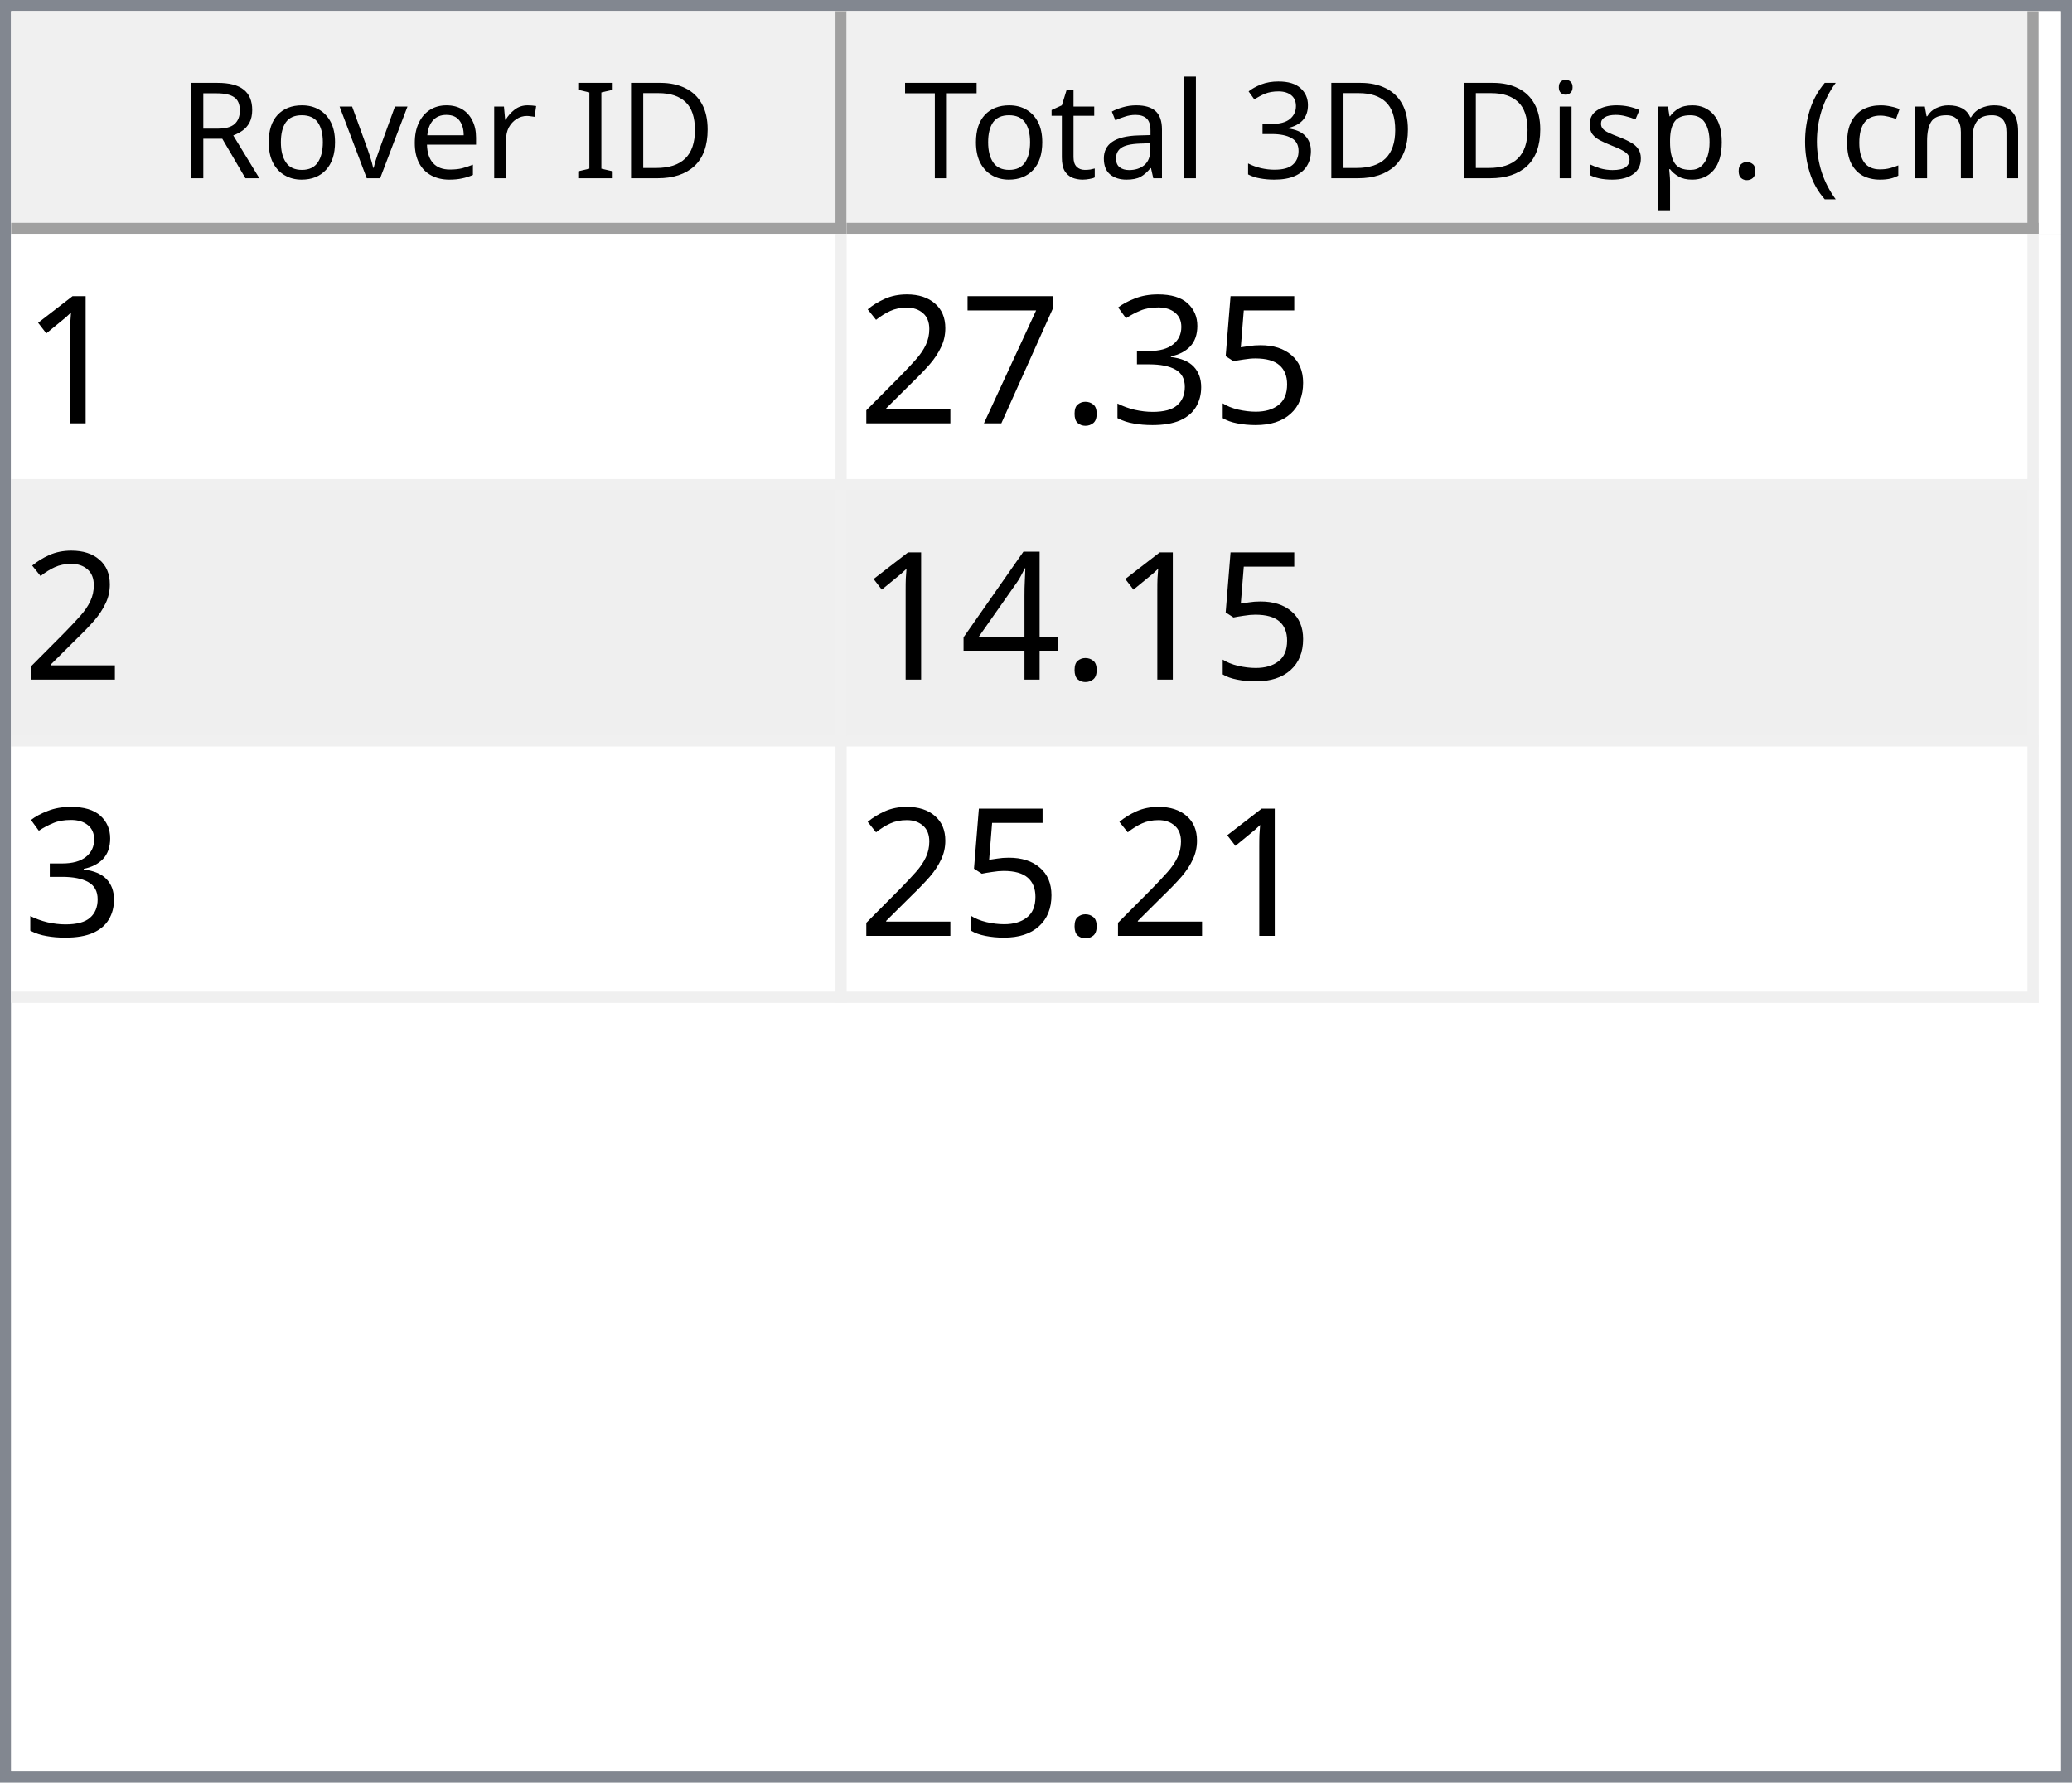
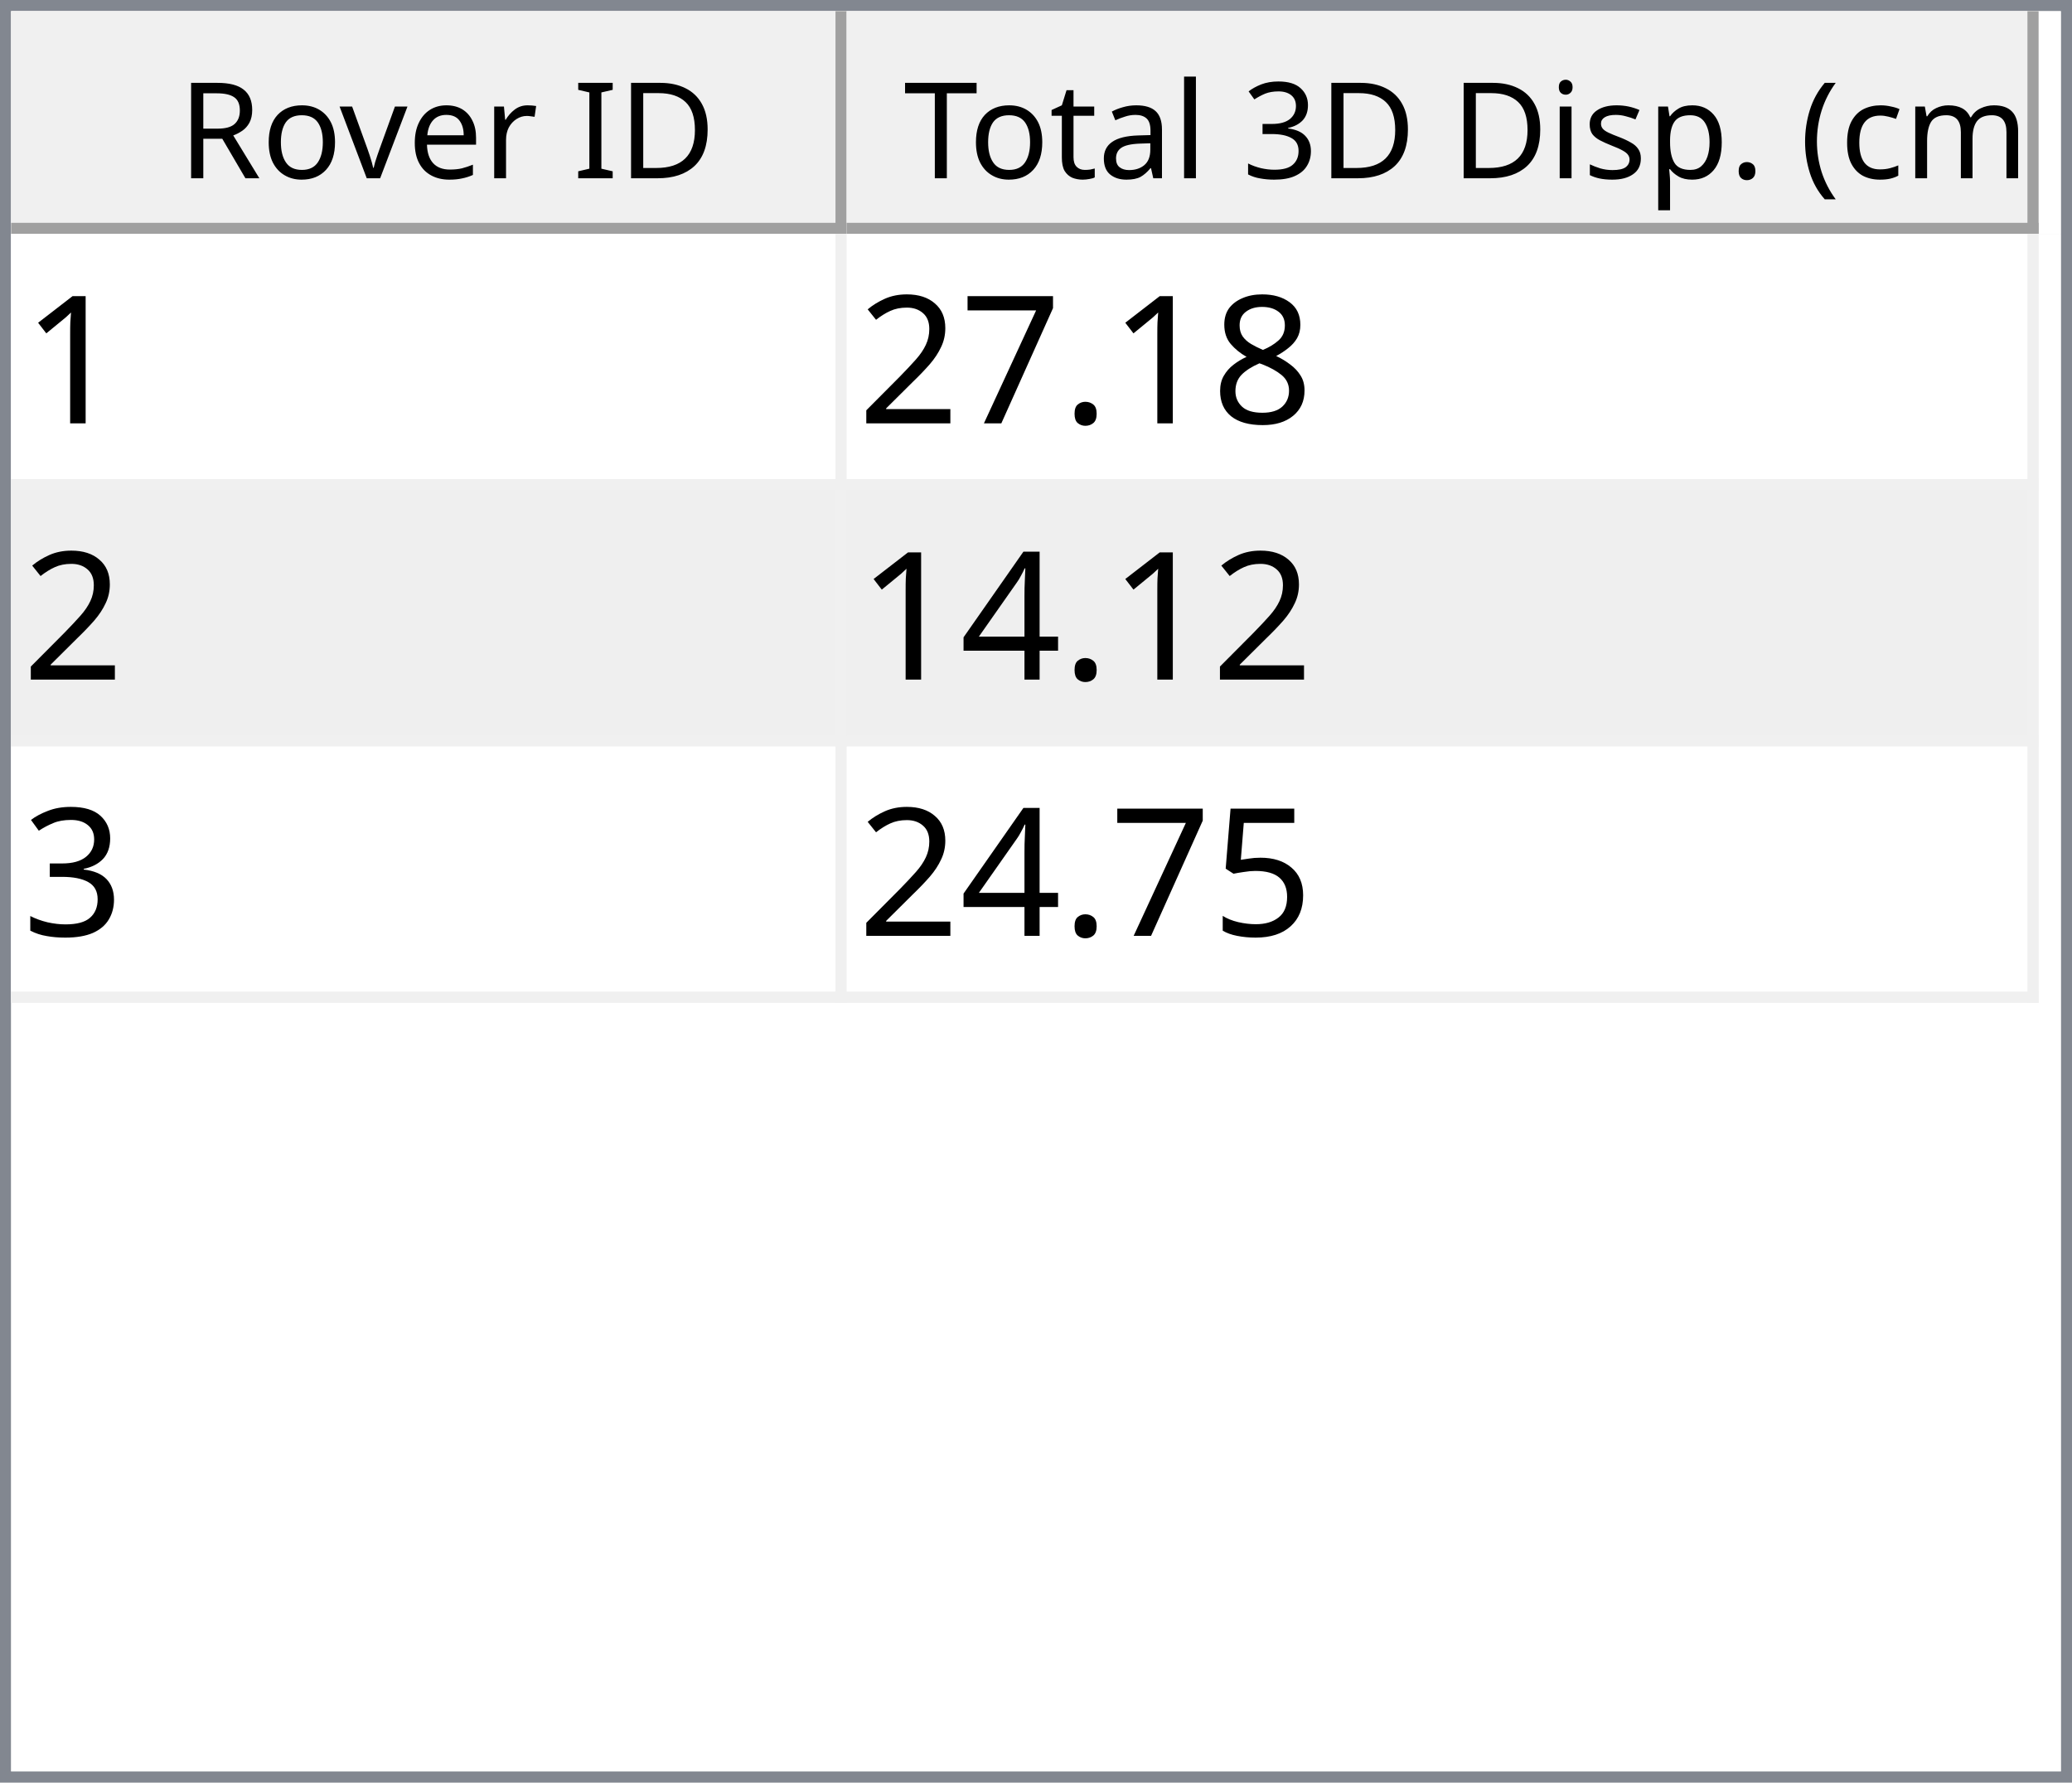
<svg xmlns="http://www.w3.org/2000/svg" style="fill-opacity:1; color-rendering:auto; color-interpolation:auto; text-rendering:auto; stroke:black; stroke-linecap:square; stroke-miterlimit:10; shape-rendering:auto; stroke-opacity:1; fill:black; stroke-dasharray:none; font-weight:normal; stroke-width:1; font-family:'Dialog'; font-style:normal; stroke-linejoin:miter; font-size:12px; stroke-dashoffset:0; image-rendering:auto;" width="186" height="160">
  <defs id="genericDefs" />
  <g>
    <defs id="defs1">
      <clipPath clipPathUnits="userSpaceOnUse" id="clipPath1">
        <path d="M0 0 L186 0 L186 160 L0 160 L0 0 Z" />
      </clipPath>
      <clipPath clipPathUnits="userSpaceOnUse" id="clipPath2">
        <path d="M0 0 L0 160 L186 160 L186 0 Z" />
      </clipPath>
      <clipPath clipPathUnits="userSpaceOnUse" id="clipPath3">
        <path d="M0 0 L0 20 L184 20 L184 0 Z" />
      </clipPath>
      <clipPath clipPathUnits="userSpaceOnUse" id="clipPath4">
        <path d="M0 0 L0 20 L75 20 L75 0 Z" />
      </clipPath>
      <clipPath clipPathUnits="userSpaceOnUse" id="clipPath5">
        <path d="M1 1 L1 19 L74 19 L74 1 Z" />
      </clipPath>
      <clipPath clipPathUnits="userSpaceOnUse" id="clipPath6">
        <path d="M0 0 L0 18 L73 18 L73 0 Z" />
      </clipPath>
      <clipPath clipPathUnits="userSpaceOnUse" id="clipPath7">
        <path d="M-0.5 -0.5 L-0.5 19.5 L74.5 19.5 L74.5 -0.5 Z" />
      </clipPath>
      <clipPath clipPathUnits="userSpaceOnUse" id="clipPath8">
        <path d="M0 0 L0 20 L107 20 L107 0 Z" />
      </clipPath>
      <clipPath clipPathUnits="userSpaceOnUse" id="clipPath9">
        <path d="M1 1 L1 19 L106 19 L106 1 Z" />
      </clipPath>
      <clipPath clipPathUnits="userSpaceOnUse" id="clipPath10">
        <path d="M0 0 L0 18 L105 18 L105 0 Z" />
      </clipPath>
      <clipPath clipPathUnits="userSpaceOnUse" id="clipPath11">
        <path d="M-0.5 -0.5 L-0.5 19.5 L106.5 19.5 L106.5 -0.5 Z" />
      </clipPath>
      <clipPath clipPathUnits="userSpaceOnUse" id="clipPath12">
        <path d="M0 0 L0 138 L184 138 L184 0 Z" />
      </clipPath>
      <clipPath clipPathUnits="userSpaceOnUse" id="clipPath13">
        <path d="M0 0 L0 69 L182 69 L182 0 Z" />
      </clipPath>
      <clipPath clipPathUnits="userSpaceOnUse" id="clipPath14">
        <path d="M-0.5 -0.5 L-0.5 68.5 L181.5 68.5 L181.5 -0.5 Z" />
      </clipPath>
      <clipPath clipPathUnits="userSpaceOnUse" id="clipPath15">
        <path d="M0 0 L0 22 L74 22 L74 0 Z" />
      </clipPath>
      <clipPath clipPathUnits="userSpaceOnUse" id="clipPath16">
        <path d="M0 0 L0 22 L106 22 L106 0 Z" />
      </clipPath>
      <font horiz-adv-x="64.551" id="font1">
        <font-face ascent="107.91" descent="25.098" units-per-em="100" style="font-style:normal; font-family:Segoe UI; font-weight:normal;" />
        <missing-glyph horiz-adv-x="64.551" d="M8.109 0 L8.109 68.266 L56.453 68.266 L56.453 0 L8.109 0 ZM15.328 7.234 L49.219 7.234 L49.219 61.031 L15.328 61.031 L15.328 7.234 Z" />
        <glyph unicode="D" horiz-adv-x="70.117" d="M9.188 0 L9.188 70.016 L28.516 70.016 Q65.531 70.016 65.531 35.891 Q65.531 19.672 55.25 9.836 Q44.969 0 27.734 0 L9.188 0 ZM17.391 62.594 L17.391 7.422 L27.828 7.422 Q41.609 7.422 49.273 14.797 Q56.938 22.172 56.938 35.688 Q56.938 62.594 28.328 62.594 L17.391 62.594 Z" />
        <glyph unicode="I" horiz-adv-x="26.611" d="M17.391 0 L9.188 0 L9.188 70.016 L17.391 70.016 L17.391 0 Z" />
        <glyph unicode=" " horiz-adv-x="27.393" d="" />
        <glyph unicode="r" horiz-adv-x="34.766" d="M34.188 41.891 Q32.078 43.5 28.125 43.5 Q23 43.5 19.555 38.672 Q16.109 33.844 16.109 25.484 L16.109 0 L8.109 0 L8.109 50 L16.109 50 L16.109 39.703 L16.312 39.703 Q18.016 44.969 21.531 47.922 Q25.047 50.875 29.391 50.875 Q32.516 50.875 34.188 50.203 L34.188 41.891 Z" />
        <glyph unicode="e" horiz-adv-x="52.295" d="M48.297 23 L12.984 23 Q13.188 14.656 17.484 10.109 Q21.781 5.562 29.297 5.562 Q37.75 5.562 44.828 11.141 L44.828 3.609 Q38.234 -1.172 27.391 -1.172 Q16.797 -1.172 10.742 5.641 Q4.688 12.453 4.688 24.812 Q4.688 36.469 11.305 43.82 Q17.922 51.172 27.734 51.172 Q37.547 51.172 42.922 44.828 Q48.297 38.484 48.297 27.203 L48.297 23 ZM40.094 29.781 Q40.047 36.719 36.75 40.578 Q33.453 44.438 27.594 44.438 Q21.922 44.438 17.969 40.383 Q14.016 36.328 13.094 29.781 L40.094 29.781 Z" />
        <glyph unicode="v" horiz-adv-x="47.9" d="M47.406 50 L27.484 0 L19.625 0 L0.688 50 L9.469 50 L22.172 13.672 Q23.578 9.672 23.922 6.688 L24.125 6.688 Q24.609 10.453 25.688 13.484 L38.969 50 L47.406 50 Z" />
        <glyph unicode="o" horiz-adv-x="58.594" d="M29 -1.172 Q17.922 -1.172 11.305 5.836 Q4.688 12.844 4.688 24.422 Q4.688 37.016 11.57 44.094 Q18.453 51.172 30.172 51.172 Q41.359 51.172 47.633 44.289 Q53.906 37.406 53.906 25.203 Q53.906 13.234 47.141 6.031 Q40.375 -1.172 29 -1.172 ZM29.594 44.438 Q21.875 44.438 17.383 39.188 Q12.891 33.938 12.891 24.703 Q12.891 15.828 17.43 10.695 Q21.969 5.562 29.594 5.562 Q37.359 5.562 41.531 10.594 Q45.703 15.625 45.703 24.906 Q45.703 34.281 41.531 39.359 Q37.359 44.438 29.594 44.438 Z" />
        <glyph unicode="R" horiz-adv-x="59.814" d="M59.375 0 L49.609 0 L37.891 19.625 Q36.281 22.359 34.766 24.289 Q33.25 26.219 31.664 27.438 Q30.078 28.656 28.25 29.219 Q26.422 29.781 24.125 29.781 L17.391 29.781 L17.391 0 L9.188 0 L9.188 70.016 L30.078 70.016 Q34.672 70.016 38.555 68.867 Q42.438 67.719 45.289 65.375 Q48.141 63.031 49.758 59.547 Q51.375 56.062 51.375 51.375 Q51.375 47.703 50.273 44.656 Q49.172 41.609 47.148 39.211 Q45.125 36.812 42.266 35.133 Q39.406 33.453 35.844 32.516 L35.844 32.328 Q37.594 31.547 38.891 30.547 Q40.188 29.547 41.359 28.18 Q42.531 26.812 43.68 25.078 Q44.828 23.344 46.234 21.047 L59.375 0 ZM17.391 62.594 L17.391 37.203 L28.516 37.203 Q31.594 37.203 34.203 38.133 Q36.812 39.062 38.719 40.797 Q40.625 42.531 41.703 45.047 Q42.781 47.562 42.781 50.688 Q42.781 56.297 39.141 59.445 Q35.5 62.594 28.609 62.594 L17.391 62.594 Z" />
        <glyph unicode=")" horiz-adv-x="30.176" d="M8.297 -15.922 L1.172 -15.922 Q16.406 2.344 16.406 26.812 Q16.406 51.469 1.078 70.016 L8.297 70.016 Q23.531 52.156 23.531 26.703 Q23.531 1.375 8.297 -15.922 Z" />
        <glyph unicode="m" horiz-adv-x="86.133" d="M79.109 0 L71.094 0 L71.094 28.719 Q71.094 37.016 68.531 40.727 Q65.969 44.438 59.906 44.438 Q54.781 44.438 51.195 39.75 Q47.609 35.062 47.609 28.516 L47.609 0 L39.594 0 L39.594 29.688 Q39.594 44.438 28.219 44.438 Q22.953 44.438 19.531 40.016 Q16.109 35.594 16.109 28.516 L16.109 0 L8.109 0 L8.109 50 L16.109 50 L16.109 42.094 L16.312 42.094 Q21.625 51.172 31.844 51.172 Q36.969 51.172 40.773 48.312 Q44.578 45.453 46 40.828 Q51.562 51.172 62.594 51.172 Q79.109 51.172 79.109 30.812 L79.109 0 Z" />
        <glyph unicode="c" horiz-adv-x="46.191" d="M42.188 2.297 Q36.422 -1.172 28.516 -1.172 Q17.828 -1.172 11.258 5.789 Q4.688 12.75 4.688 23.828 Q4.688 36.188 11.766 43.68 Q18.844 51.172 30.672 51.172 Q37.25 51.172 42.281 48.734 L42.281 40.531 Q36.719 44.438 30.375 44.438 Q22.703 44.438 17.797 38.945 Q12.891 33.453 12.891 24.516 Q12.891 15.719 17.508 10.641 Q22.125 5.562 29.891 5.562 Q36.422 5.562 42.188 9.906 L42.188 2.297 Z" />
        <glyph unicode="(" horiz-adv-x="30.176" d="M29.109 -15.922 L21.969 -15.922 Q6.844 1.375 6.844 26.703 Q6.844 52.156 21.969 70.016 L29.203 70.016 Q13.875 51.469 13.875 26.812 Q13.875 2.344 29.109 -15.922 Z" />
        <glyph unicode="." horiz-adv-x="21.68" d="M10.891 -1.078 Q8.641 -1.078 7.055 0.539 Q5.469 2.156 5.469 4.391 Q5.469 6.641 7.055 8.273 Q8.641 9.906 10.891 9.906 Q13.188 9.906 14.797 8.273 Q16.406 6.641 16.406 4.391 Q16.406 2.156 14.797 0.539 Q13.188 -1.078 10.891 -1.078 Z" />
        <glyph unicode="p" horiz-adv-x="58.789" d="M16.312 7.234 L16.109 7.234 L16.109 -23 L8.109 -23 L8.109 50 L16.109 50 L16.109 41.219 L16.312 41.219 Q22.219 51.172 33.594 51.172 Q43.266 51.172 48.688 44.461 Q54.109 37.75 54.109 26.469 Q54.109 13.922 48 6.375 Q41.891 -1.172 31.297 -1.172 Q21.578 -1.172 16.312 7.234 ZM16.109 27.391 L16.109 20.406 Q16.109 14.203 20.141 9.883 Q24.172 5.562 30.375 5.562 Q37.641 5.562 41.773 11.133 Q45.906 16.703 45.906 26.609 Q45.906 34.969 42.047 39.703 Q38.188 44.438 31.594 44.438 Q24.609 44.438 20.359 39.578 Q16.109 34.719 16.109 27.391 Z" />
        <glyph unicode="s" horiz-adv-x="42.432" d="M5.078 1.812 L5.078 10.406 Q11.625 5.562 19.484 5.562 Q30.031 5.562 30.031 12.594 Q30.031 14.594 29.125 15.992 Q28.219 17.391 26.68 18.461 Q25.141 19.531 23.07 20.383 Q21 21.234 18.609 22.172 Q15.281 23.484 12.766 24.828 Q10.25 26.172 8.57 27.859 Q6.891 29.547 6.031 31.695 Q5.172 33.844 5.172 36.719 Q5.172 40.234 6.789 42.945 Q8.406 45.656 11.086 47.484 Q13.766 49.312 17.211 50.242 Q20.656 51.172 24.312 51.172 Q30.812 51.172 35.938 48.922 L35.938 40.828 Q30.422 44.438 23.25 44.438 Q21 44.438 19.195 43.922 Q17.391 43.406 16.094 42.477 Q14.797 41.547 14.086 40.258 Q13.375 38.969 13.375 37.406 Q13.375 35.453 14.086 34.133 Q14.797 32.812 16.164 31.789 Q17.531 30.766 19.484 29.938 Q21.438 29.109 23.922 28.125 Q27.25 26.859 29.883 25.516 Q32.516 24.172 34.375 22.484 Q36.234 20.797 37.234 18.602 Q38.234 16.406 38.234 13.375 Q38.234 9.672 36.602 6.938 Q34.969 4.203 32.234 2.398 Q29.5 0.594 25.93 -0.289 Q22.359 -1.172 18.453 -1.172 Q10.75 -1.172 5.078 1.812 Z" />
        <glyph unicode="i" horiz-adv-x="24.219" d="M12.203 62.703 Q10.062 62.703 8.547 64.164 Q7.031 65.625 7.031 67.875 Q7.031 70.125 8.547 71.609 Q10.062 73.094 12.203 73.094 Q14.406 73.094 15.945 71.609 Q17.484 70.125 17.484 67.875 Q17.484 65.719 15.945 64.211 Q14.406 62.703 12.203 62.703 ZM16.109 0 L8.109 0 L8.109 50 L16.109 50 L16.109 0 Z" />
        <glyph unicode="3" horiz-adv-x="53.906" d="M46.531 19.828 Q46.531 15.094 44.75 11.211 Q42.969 7.328 39.719 4.57 Q36.469 1.812 31.93 0.297 Q27.391 -1.219 21.922 -1.219 Q11.922 -1.219 6 2.594 L6 11.188 Q13.094 5.609 22.219 5.609 Q25.875 5.609 28.828 6.539 Q31.781 7.469 33.906 9.227 Q36.031 10.984 37.18 13.477 Q38.328 15.969 38.328 19.094 Q38.328 32.812 18.797 32.812 L12.984 32.812 L12.984 39.594 L18.5 39.594 Q35.797 39.594 35.797 52.484 Q35.797 64.406 22.609 64.406 Q15.188 64.406 8.688 59.422 L8.688 67.188 Q15.375 71.188 24.609 71.188 Q29 71.188 32.57 69.969 Q36.141 68.75 38.68 66.555 Q41.219 64.359 42.609 61.281 Q44 58.203 44 54.5 Q44 40.672 30.031 36.719 L30.031 36.531 Q33.594 36.141 36.625 34.797 Q39.656 33.453 41.852 31.305 Q44.047 29.156 45.289 26.25 Q46.531 23.344 46.531 19.828 Z" />
        <glyph unicode="l" horiz-adv-x="24.219" d="M16.109 0 L8.109 0 L8.109 74.031 L16.109 74.031 L16.109 0 Z" />
        <glyph unicode="a" horiz-adv-x="50.879" d="M43.891 0 L35.891 0 L35.891 7.812 L35.688 7.812 Q30.469 -1.172 20.312 -1.172 Q12.844 -1.172 8.617 2.781 Q4.391 6.734 4.391 13.281 Q4.391 27.297 20.906 29.594 L35.891 31.688 Q35.891 44.438 25.594 44.438 Q16.547 44.438 9.281 38.281 L9.281 46.484 Q16.656 51.172 26.266 51.172 Q43.891 51.172 43.891 32.516 L43.891 0 ZM35.891 25.297 L23.828 23.641 Q18.266 22.859 15.43 20.875 Q12.594 18.891 12.594 13.875 Q12.594 10.203 15.211 7.883 Q17.828 5.562 22.172 5.562 Q28.125 5.562 32.008 9.742 Q35.891 13.922 35.891 20.312 L35.891 25.297 Z" />
        <glyph unicode="t" horiz-adv-x="33.887" d="M31.297 0.484 Q28.469 -1.078 23.828 -1.078 Q10.688 -1.078 10.688 13.578 L10.688 43.172 L2.094 43.172 L2.094 50 L10.688 50 L10.688 62.203 L18.703 64.797 L18.703 50 L31.297 50 L31.297 43.172 L18.703 43.172 L18.703 14.984 Q18.703 9.969 20.414 7.82 Q22.125 5.672 26.078 5.672 Q29.109 5.672 31.297 7.328 L31.297 0.484 Z" />
        <glyph unicode="T" horiz-adv-x="52.393" d="M50.594 62.594 L30.375 62.594 L30.375 0 L22.172 0 L22.172 62.594 L2 62.594 L2 70.016 L50.594 70.016 L50.594 62.594 Z" />
      </font>
      <font horiz-adv-x="75.0" id="font2">
        <font-face ascent="100.537" descent="21.973" units-per-em="100" style="font-style:normal; font-family:sans-serif; font-weight:normal;" />
        <missing-glyph horiz-adv-x="75.0" d="M12.5 0 L12.5 62.5 L62.5 62.5 L62.5 0 L12.5 0 ZM14.062 1.562 L60.938 1.562 L60.938 60.938 L14.062 60.938 L14.062 1.562 Z" />
        <glyph unicode="1" horiz-adv-x="55.615" d="M37.25 0 L28.469 0 L28.469 56 Q25.297 52.984 20.141 49.953 Q14.984 46.922 10.891 45.406 L10.891 53.906 Q18.266 57.375 23.781 62.305 Q29.297 67.234 31.594 71.875 L37.25 71.875 L37.25 0 Z" />
-         <glyph unicode="5" horiz-adv-x="55.615" d="M4.156 18.75 L13.375 19.531 Q14.406 12.797 18.141 9.398 Q21.875 6 27.156 6 Q33.5 6 37.891 10.789 Q42.281 15.578 42.281 23.484 Q42.281 31 38.062 35.352 Q33.844 39.703 27 39.703 Q22.75 39.703 19.336 37.773 Q15.922 35.844 13.969 32.766 L5.719 33.844 L12.641 70.609 L48.25 70.609 L48.25 62.203 L19.672 62.203 L15.828 42.969 Q22.266 47.469 29.344 47.469 Q38.719 47.469 45.164 40.969 Q51.609 34.469 51.609 24.266 Q51.609 14.547 45.953 7.469 Q39.062 -1.219 27.156 -1.219 Q17.391 -1.219 11.211 4.25 Q5.031 9.719 4.156 18.75 Z" />
-         <glyph unicode="3" horiz-adv-x="55.615" d="M4.203 18.891 L12.984 20.062 Q14.5 12.594 18.141 9.297 Q21.781 6 27 6 Q33.203 6 37.477 10.297 Q41.75 14.594 41.75 20.953 Q41.75 27 37.797 30.93 Q33.844 34.859 27.734 34.859 Q25.25 34.859 21.531 33.891 L22.516 41.609 Q23.391 41.5 23.922 41.5 Q29.547 41.5 34.039 44.43 Q38.531 47.359 38.531 53.469 Q38.531 58.297 35.258 61.477 Q31.984 64.656 26.812 64.656 Q21.688 64.656 18.266 61.43 Q14.844 58.203 13.875 51.766 L5.078 53.328 Q6.688 62.156 12.398 67.016 Q18.109 71.875 26.609 71.875 Q32.469 71.875 37.398 69.359 Q42.328 66.844 44.945 62.5 Q47.562 58.156 47.562 53.266 Q47.562 48.641 45.07 44.828 Q42.578 41.016 37.703 38.766 Q44.047 37.312 47.562 32.695 Q51.078 28.078 51.078 21.141 Q51.078 11.766 44.242 5.25 Q37.406 -1.266 26.953 -1.266 Q17.531 -1.266 11.305 4.352 Q5.078 9.969 4.203 18.891 Z" />
+         <glyph unicode="8" horiz-adv-x="55.615" d="M17.672 38.812 Q12.203 40.828 9.57 44.539 Q6.938 48.25 6.938 53.422 Q6.938 61.234 12.555 66.555 Q18.172 71.875 27.484 71.875 Q36.859 71.875 42.578 66.43 Q48.297 60.984 48.297 53.172 Q48.297 48.188 45.68 44.508 Q43.062 40.828 37.75 38.812 Q44.344 36.672 47.781 31.883 Q51.219 27.094 51.219 20.453 Q51.219 11.281 44.727 5.031 Q38.234 -1.219 27.641 -1.219 Q17.047 -1.219 10.547 5.055 Q4.047 11.328 4.047 20.703 Q4.047 27.688 7.594 32.398 Q11.141 37.109 17.672 38.812 ZM15.922 53.719 Q15.922 48.641 19.195 45.414 Q22.469 42.188 27.688 42.188 Q32.766 42.188 36.016 45.383 Q39.266 48.578 39.266 53.219 Q39.266 58.062 35.914 61.359 Q32.562 64.656 27.594 64.656 Q22.562 64.656 19.242 61.43 Q15.922 58.203 15.922 53.719 ZM13.094 20.656 Q13.094 16.891 14.875 13.375 Q16.656 9.859 20.172 7.93 Q23.688 6 27.734 6 Q34.031 6 38.133 10.055 Q42.234 14.109 42.234 20.359 Q42.234 26.703 38.016 30.859 Q33.797 35.016 27.438 35.016 Q21.234 35.016 17.164 30.914 Q13.094 26.812 13.094 20.656 Z" />
        <glyph unicode="." horiz-adv-x="27.783" d="M9.078 0 L9.078 10.016 L19.094 10.016 L19.094 0 L9.078 0 Z" />
        <glyph unicode="7" horiz-adv-x="55.615" d="M4.734 62.203 L4.734 70.656 L51.078 70.656 L51.078 63.812 Q44.234 56.547 37.523 44.484 Q30.812 32.422 27.156 19.672 Q24.516 10.688 23.781 0 L14.75 0 Q14.891 8.453 18.062 20.414 Q21.234 32.375 27.172 43.484 Q33.109 54.594 39.797 62.203 L4.734 62.203 Z" />
        <glyph unicode="2" horiz-adv-x="55.615" d="M50.344 8.453 L50.344 0 L3.031 0 Q2.938 3.172 4.047 6.109 Q5.859 10.938 9.836 15.625 Q13.812 20.312 21.344 26.469 Q33.016 36.031 37.117 41.625 Q41.219 47.219 41.219 52.203 Q41.219 57.422 37.477 61.008 Q33.734 64.594 27.734 64.594 Q21.391 64.594 17.578 60.789 Q13.766 56.984 13.719 50.25 L4.688 51.172 Q5.609 61.281 11.664 66.578 Q17.719 71.875 27.938 71.875 Q38.234 71.875 44.242 66.164 Q50.25 60.453 50.25 52 Q50.25 47.703 48.492 43.555 Q46.734 39.406 42.656 34.812 Q38.578 30.219 29.109 22.219 Q21.188 15.578 18.945 13.211 Q16.703 10.844 15.234 8.453 L50.344 8.453 Z" />
        <glyph unicode="4" horiz-adv-x="55.615" d="M32.328 0 L32.328 17.141 L1.266 17.141 L1.266 25.203 L33.938 71.578 L41.109 71.578 L41.109 25.203 L50.781 25.203 L50.781 17.141 L41.109 17.141 L41.109 0 L32.328 0 ZM32.328 25.203 L32.328 57.469 L9.906 25.203 L32.328 25.203 Z" />
+         <glyph unicode="3" horiz-adv-x="55.615" d="M4.203 18.891 L12.984 20.062 Q14.5 12.594 18.141 9.297 Q21.781 6 27 6 Q33.203 6 37.477 10.297 Q41.75 14.594 41.75 20.953 Q41.75 27 37.797 30.93 Q33.844 34.859 27.734 34.859 Q25.25 34.859 21.531 33.891 L22.516 41.609 Q23.391 41.5 23.922 41.5 Q29.547 41.5 34.039 44.43 Q38.531 47.359 38.531 53.469 Q38.531 58.297 35.258 61.477 Q31.984 64.656 26.812 64.656 Q21.688 64.656 18.266 61.43 Q14.844 58.203 13.875 51.766 L5.078 53.328 Q6.688 62.156 12.398 67.016 Q18.109 71.875 26.609 71.875 Q32.469 71.875 37.398 69.359 Q42.328 66.844 44.945 62.5 Q47.562 58.156 47.562 53.266 Q47.562 48.641 45.07 44.828 Q42.578 41.016 37.703 38.766 Q44.047 37.312 47.562 32.695 Q51.078 28.078 51.078 21.141 Q51.078 11.766 44.242 5.25 Q37.406 -1.266 26.953 -1.266 Q17.531 -1.266 11.305 4.352 Q5.078 9.969 4.203 18.891 Z" />
+         <glyph unicode="5" horiz-adv-x="55.615" d="M4.156 18.75 L13.375 19.531 Q14.406 12.797 18.141 9.398 Q21.875 6 27.156 6 Q33.5 6 37.891 10.789 Q42.281 15.578 42.281 23.484 Q42.281 31 38.062 35.352 Q33.844 39.703 27 39.703 Q22.75 39.703 19.336 37.773 Q15.922 35.844 13.969 32.766 L5.719 33.844 L12.641 70.609 L48.25 70.609 L48.25 62.203 L19.672 62.203 L15.828 42.969 Q22.266 47.469 29.344 47.469 Q38.719 47.469 45.164 40.969 Q51.609 34.469 51.609 24.266 Q51.609 14.547 45.953 7.469 Q39.062 -1.219 27.156 -1.219 Q17.391 -1.219 11.211 4.25 Q5.031 9.719 4.156 18.75 Z" />
      </font>
    </defs>
    <g style="fill:white; stroke:white;">
      <rect x="0" y="0" width="186" style="clip-path:url(#clipPath1); stroke:none;" height="160" />
    </g>
    <g style="fill:white; text-rendering:optimizeSpeed; color-rendering:optimizeSpeed; image-rendering:optimizeSpeed; shape-rendering:crispEdges; stroke:white; color-interpolation:sRGB;">
      <rect x="0" width="186" height="160" y="0" style="stroke:none;" />
      <path style="stroke:none;" d="M0 160 L186 160 L186 0 L0 0 Z" />
    </g>
    <g style="fill:rgb(240,240,240); font-family:'Segoe UI'; stroke:rgb(240,240,240);">
      <rect x="0" y="0" width="186" style="clip-path:url(#clipPath2); stroke:none;" height="160" />
    </g>
    <g style="fill:rgb(130,135,144); font-family:'Segoe UI'; stroke:rgb(130,135,144);">
      <path d="M0 0 L186 0 L186 160 L0 160 L0 0 ZM1 1 L185 1 L185 159 L1 159 L1 1 Z" style="fill-rule:evenodd; clip-path:url(#clipPath2); stroke:none;" />
    </g>
    <g style="fill:white; font-family:'Segoe UI'; stroke:white;" transform="translate(1,1)">
      <rect x="0" y="0" width="184" style="clip-path:url(#clipPath3); stroke:none;" height="20" />
    </g>
    <g style="fill:rgb(240,240,240); font-family:'Segoe UI'; stroke:rgb(240,240,240);" transform="translate(1,1)">
      <rect x="0" y="0" width="75" style="clip-path:url(#clipPath4); stroke:none;" height="20" />
    </g>
    <g style="font-family:'Segoe UI';" transform="translate(2,2)">
      <text x="14" xml:space="preserve" y="14" style="clip-path:url(#clipPath6); stroke:none;">Rover ID</text>
    </g>
    <g style="fill:rgb(160,160,160); font-family:'Segoe UI'; stroke:rgb(160,160,160); stroke-linejoin:bevel;" transform="translate(1.5,1.5)">
      <line x1="74" x2="74" y1="0" style="fill:none; clip-path:url(#clipPath7);" y2="19" />
    </g>
    <g style="fill:rgb(160,160,160); font-family:'Segoe UI'; stroke:rgb(160,160,160); stroke-linejoin:bevel;" transform="matrix(1,0,0,1,1,1) translate(0.5,0.5)">
      <line x1="0" x2="74" y1="19" style="fill:none; clip-path:url(#clipPath7);" y2="19" />
    </g>
    <g style="fill:rgb(240,240,240); font-family:'Segoe UI'; stroke:rgb(240,240,240);" transform="translate(76,1)">
      <rect x="0" y="0" width="107" style="clip-path:url(#clipPath8); stroke:none;" height="20" />
    </g>
    <g style="font-family:'Segoe UI';" transform="translate(77,2)">
      <text x="1" xml:space="preserve" y="14" style="clip-path:url(#clipPath10); stroke:none;"> Total 3D Disp. (cm)</text>
    </g>
    <g style="fill:rgb(160,160,160); font-family:'Segoe UI'; stroke:rgb(160,160,160); stroke-linejoin:bevel;" transform="translate(76.5,1.5)">
      <line x1="106" x2="106" y1="0" style="fill:none; clip-path:url(#clipPath11);" y2="19" />
    </g>
    <g style="fill:rgb(160,160,160); font-family:'Segoe UI'; stroke:rgb(160,160,160); stroke-linejoin:bevel;" transform="matrix(1,0,0,1,76,1) translate(0.5,0.5)">
      <line x1="0" x2="106" y1="19" style="fill:none; clip-path:url(#clipPath11);" y2="19" />
    </g>
    <g style="fill:white; font-family:'Segoe UI'; stroke:white;" transform="translate(1,21)">
      <rect x="0" y="0" width="184" style="clip-path:url(#clipPath12); stroke:none;" height="138" />
    </g>
    <g style="fill:rgb(240,240,240); font-size:16px; font-family:sans-serif; stroke:rgb(240,240,240);" transform="translate(1,21)">
      <rect x="0" y="0" width="182" style="clip-path:url(#clipPath13); stroke:none;" height="69" />
      <line transform="translate(0.5,0.5)" x1="0" x2="181" y1="22" style="clip-path:url(#clipPath14); fill:none; stroke-linejoin:bevel;" y2="22" />
    </g>
    <g transform="matrix(1,0,0,1,1,21) translate(0.5,0.5)" style="fill:rgb(240,240,240); font-size:16px; font-family:sans-serif; stroke:rgb(240,240,240); stroke-linejoin:bevel;">
      <line x1="0" x2="181" y1="45" style="fill:none; clip-path:url(#clipPath14);" y2="45" />
    </g>
    <g transform="matrix(1,0,0,1,1,21) translate(0.5,0.5)" style="fill:rgb(240,240,240); font-size:16px; font-family:sans-serif; stroke:rgb(240,240,240); stroke-linejoin:bevel;">
      <line x1="0" x2="181" y1="68" style="fill:none; clip-path:url(#clipPath14);" y2="68" />
    </g>
    <g transform="matrix(1,0,0,1,1,21) translate(0.5,0.5)" style="fill:rgb(240,240,240); font-size:16px; font-family:sans-serif; stroke:rgb(240,240,240); stroke-linejoin:bevel;">
      <line x1="74" x2="74" y1="0" style="fill:none; clip-path:url(#clipPath14);" y2="68" />
    </g>
    <g transform="matrix(1,0,0,1,1,21) translate(0.5,0.5)" style="fill:rgb(240,240,240); font-size:16px; font-family:sans-serif; stroke:rgb(240,240,240); stroke-linejoin:bevel;">
      <line x1="181" x2="181" y1="0" style="fill:none; clip-path:url(#clipPath14);" y2="68" />
    </g>
    <g style="fill:white; font-size:16px; font-family:sans-serif; stroke:white;" transform="matrix(1,0,0,1,1,21)">
      <rect x="0" y="0" width="74" style="clip-path:url(#clipPath15); stroke:none;" height="22" />
      <text x="1" y="17" style="fill:black; clip-path:url(#clipPath15); stroke:none;" xml:space="preserve">1</text>
    </g>
    <g style="fill:white; font-size:16px; font-family:sans-serif; stroke:white;" transform="matrix(1,0,0,1,1,21) translate(75,0)">
      <rect x="0" y="0" width="106" style="clip-path:url(#clipPath16); stroke:none;" height="22" />
-       <text x="1" y="17" style="fill:black; clip-path:url(#clipPath16); stroke:none;" xml:space="preserve">27.35</text>
+       <text x="1" y="17" style="fill:black; clip-path:url(#clipPath16); stroke:none;" xml:space="preserve">27.18</text>
    </g>
    <g style="fill:rgb(239,239,239); font-size:16px; font-family:sans-serif; stroke:rgb(239,239,239);" transform="matrix(1,0,0,1,1,21) translate(0,23)">
      <rect x="0" y="0" width="74" style="clip-path:url(#clipPath15); stroke:none;" height="22" />
      <text x="1" y="17" style="fill:black; clip-path:url(#clipPath15); stroke:none;" xml:space="preserve">2</text>
    </g>
    <g style="fill:rgb(239,239,239); font-size:16px; font-family:sans-serif; stroke:rgb(239,239,239);" transform="matrix(1,0,0,1,1,21) translate(75,23)">
      <rect x="0" y="0" width="106" style="clip-path:url(#clipPath16); stroke:none;" height="22" />
-       <text x="1" y="17" style="fill:black; clip-path:url(#clipPath16); stroke:none;" xml:space="preserve">14.15</text>
+       <text x="1" y="17" style="fill:black; clip-path:url(#clipPath16); stroke:none;" xml:space="preserve">14.12</text>
    </g>
    <g style="fill:white; font-size:16px; font-family:sans-serif; stroke:white;" transform="matrix(1,0,0,1,1,21) translate(0,46)">
      <rect x="0" y="0" width="74" style="clip-path:url(#clipPath15); stroke:none;" height="22" />
      <text x="1" y="17" style="fill:black; clip-path:url(#clipPath15); stroke:none;" xml:space="preserve">3</text>
    </g>
    <g style="fill:white; font-size:16px; font-family:sans-serif; stroke:white;" transform="matrix(1,0,0,1,1,21) translate(75,46)">
      <rect x="0" y="0" width="106" style="clip-path:url(#clipPath16); stroke:none;" height="22" />
-       <text x="1" y="17" style="fill:black; clip-path:url(#clipPath16); stroke:none;" xml:space="preserve">25.21</text>
+       <text x="1" y="17" style="fill:black; clip-path:url(#clipPath16); stroke:none;" xml:space="preserve">24.75</text>
    </g>
  </g>
</svg>
